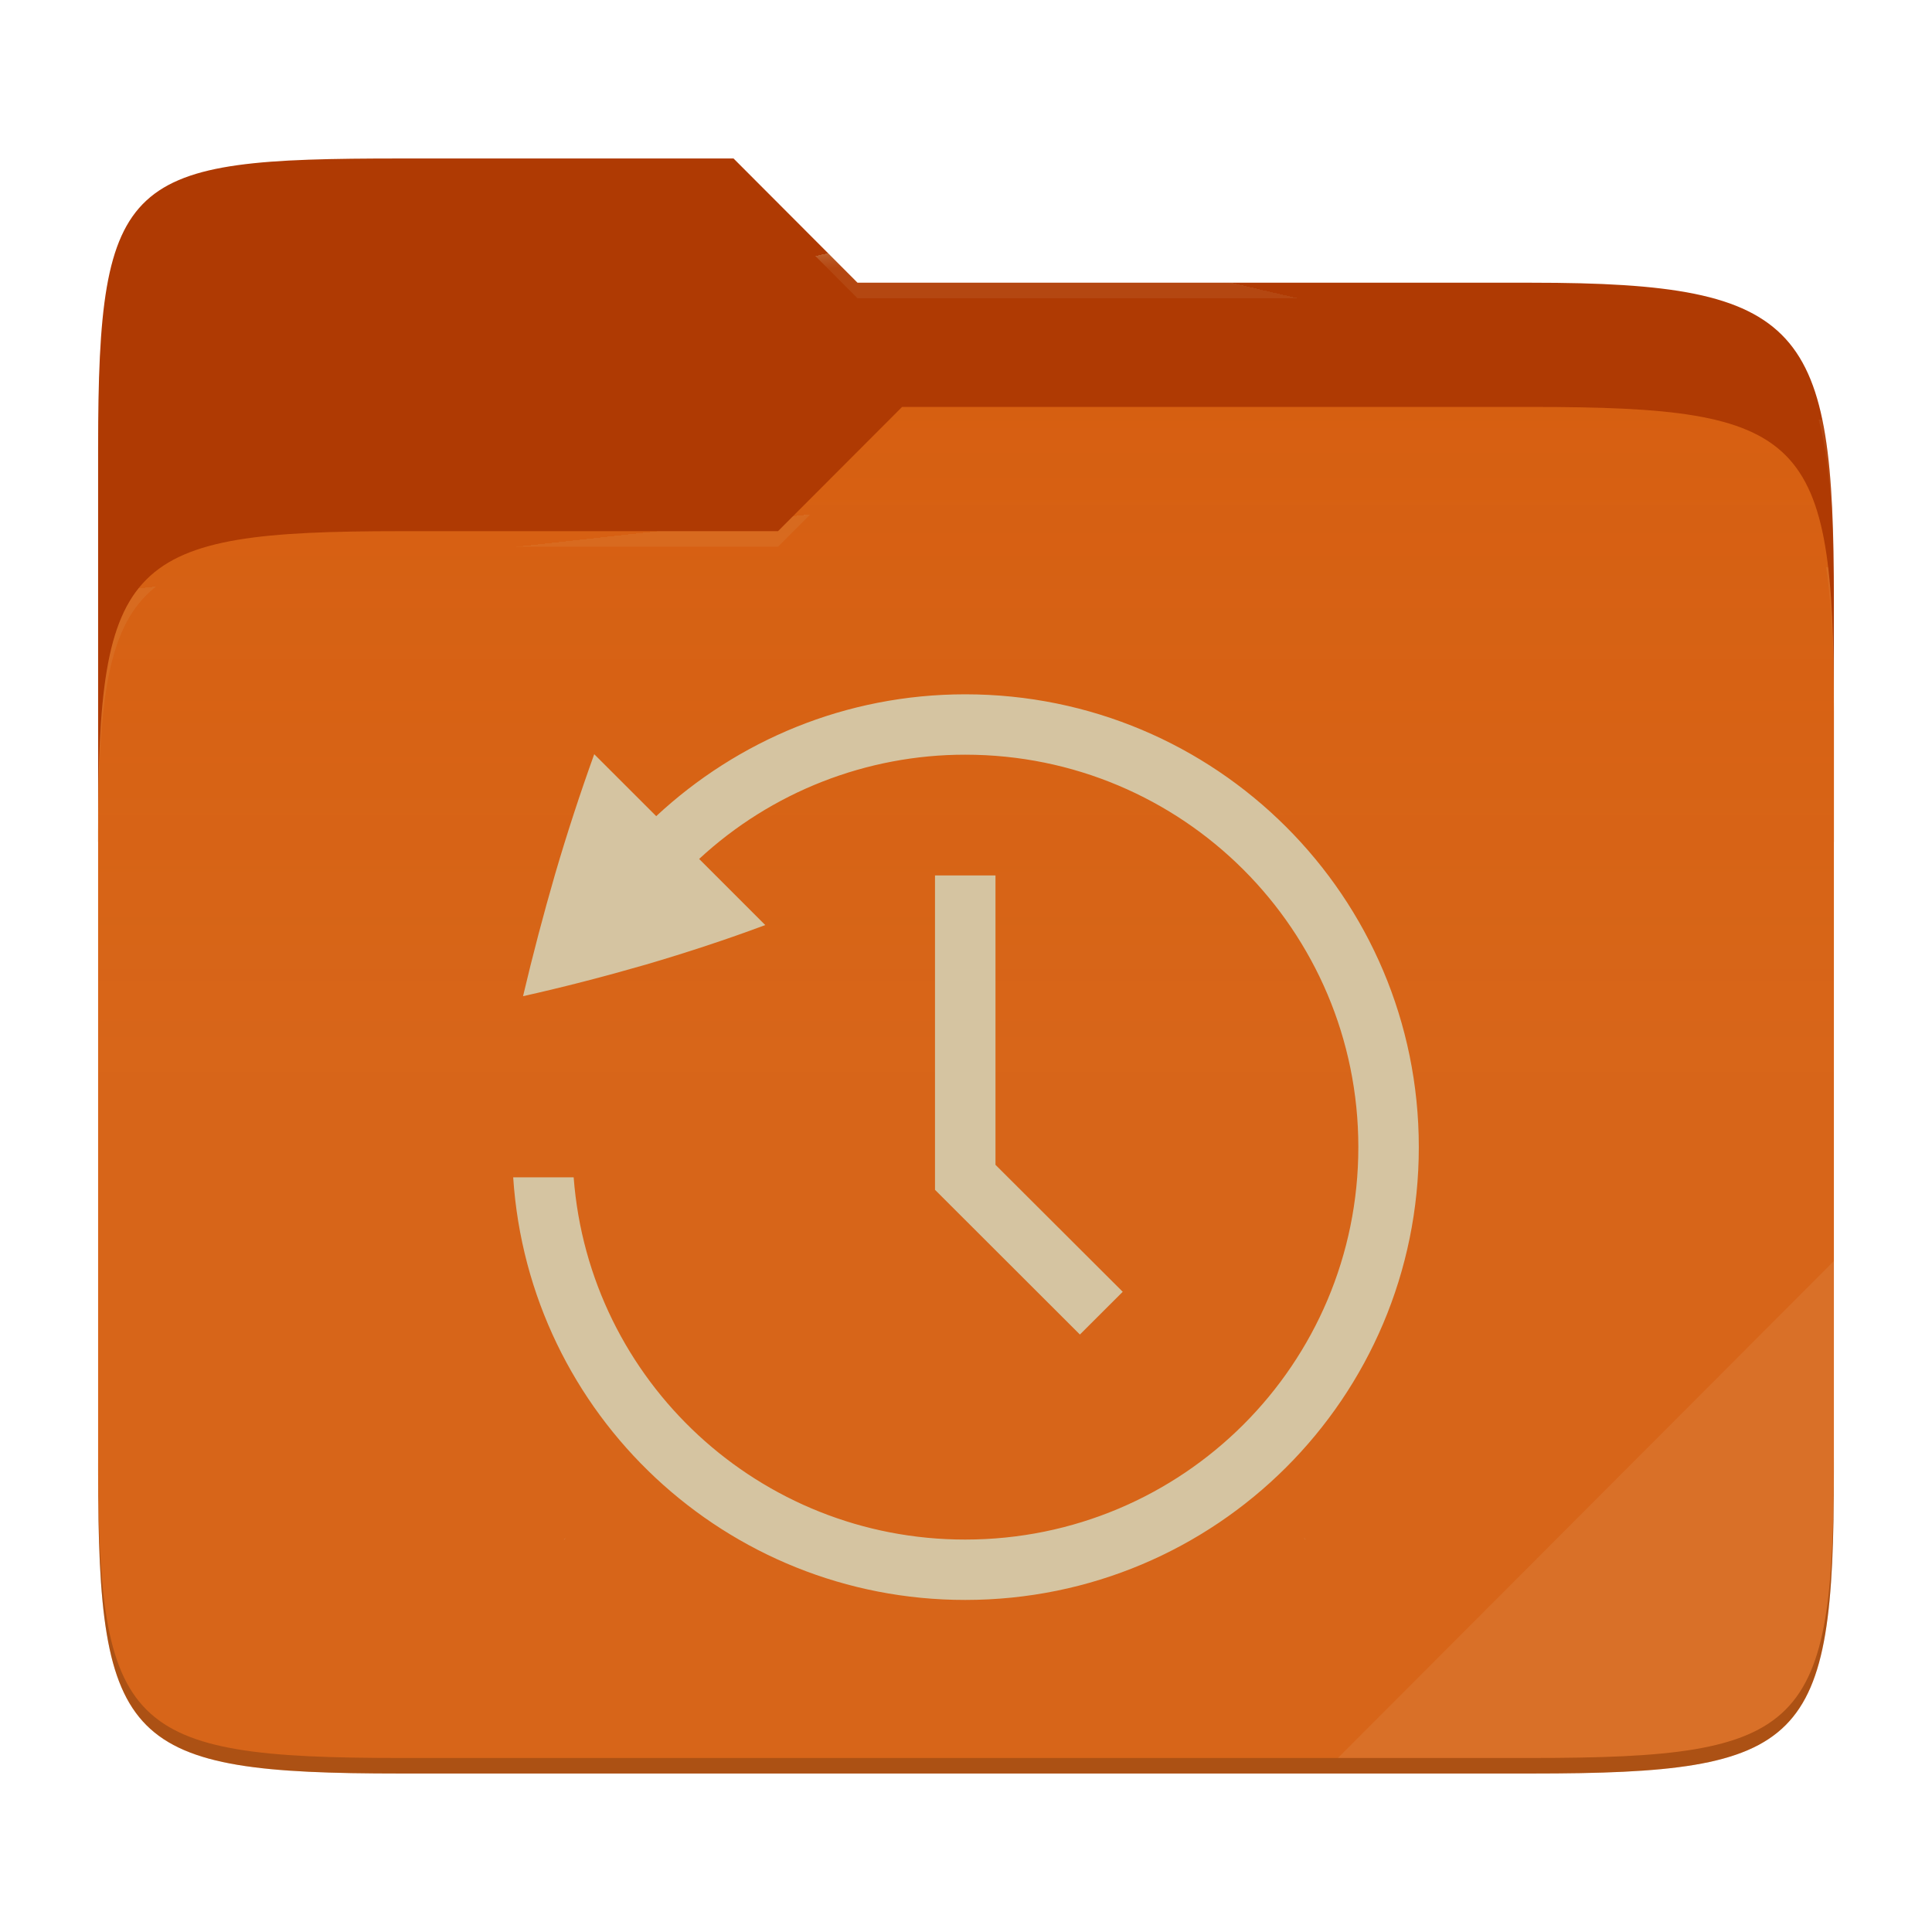
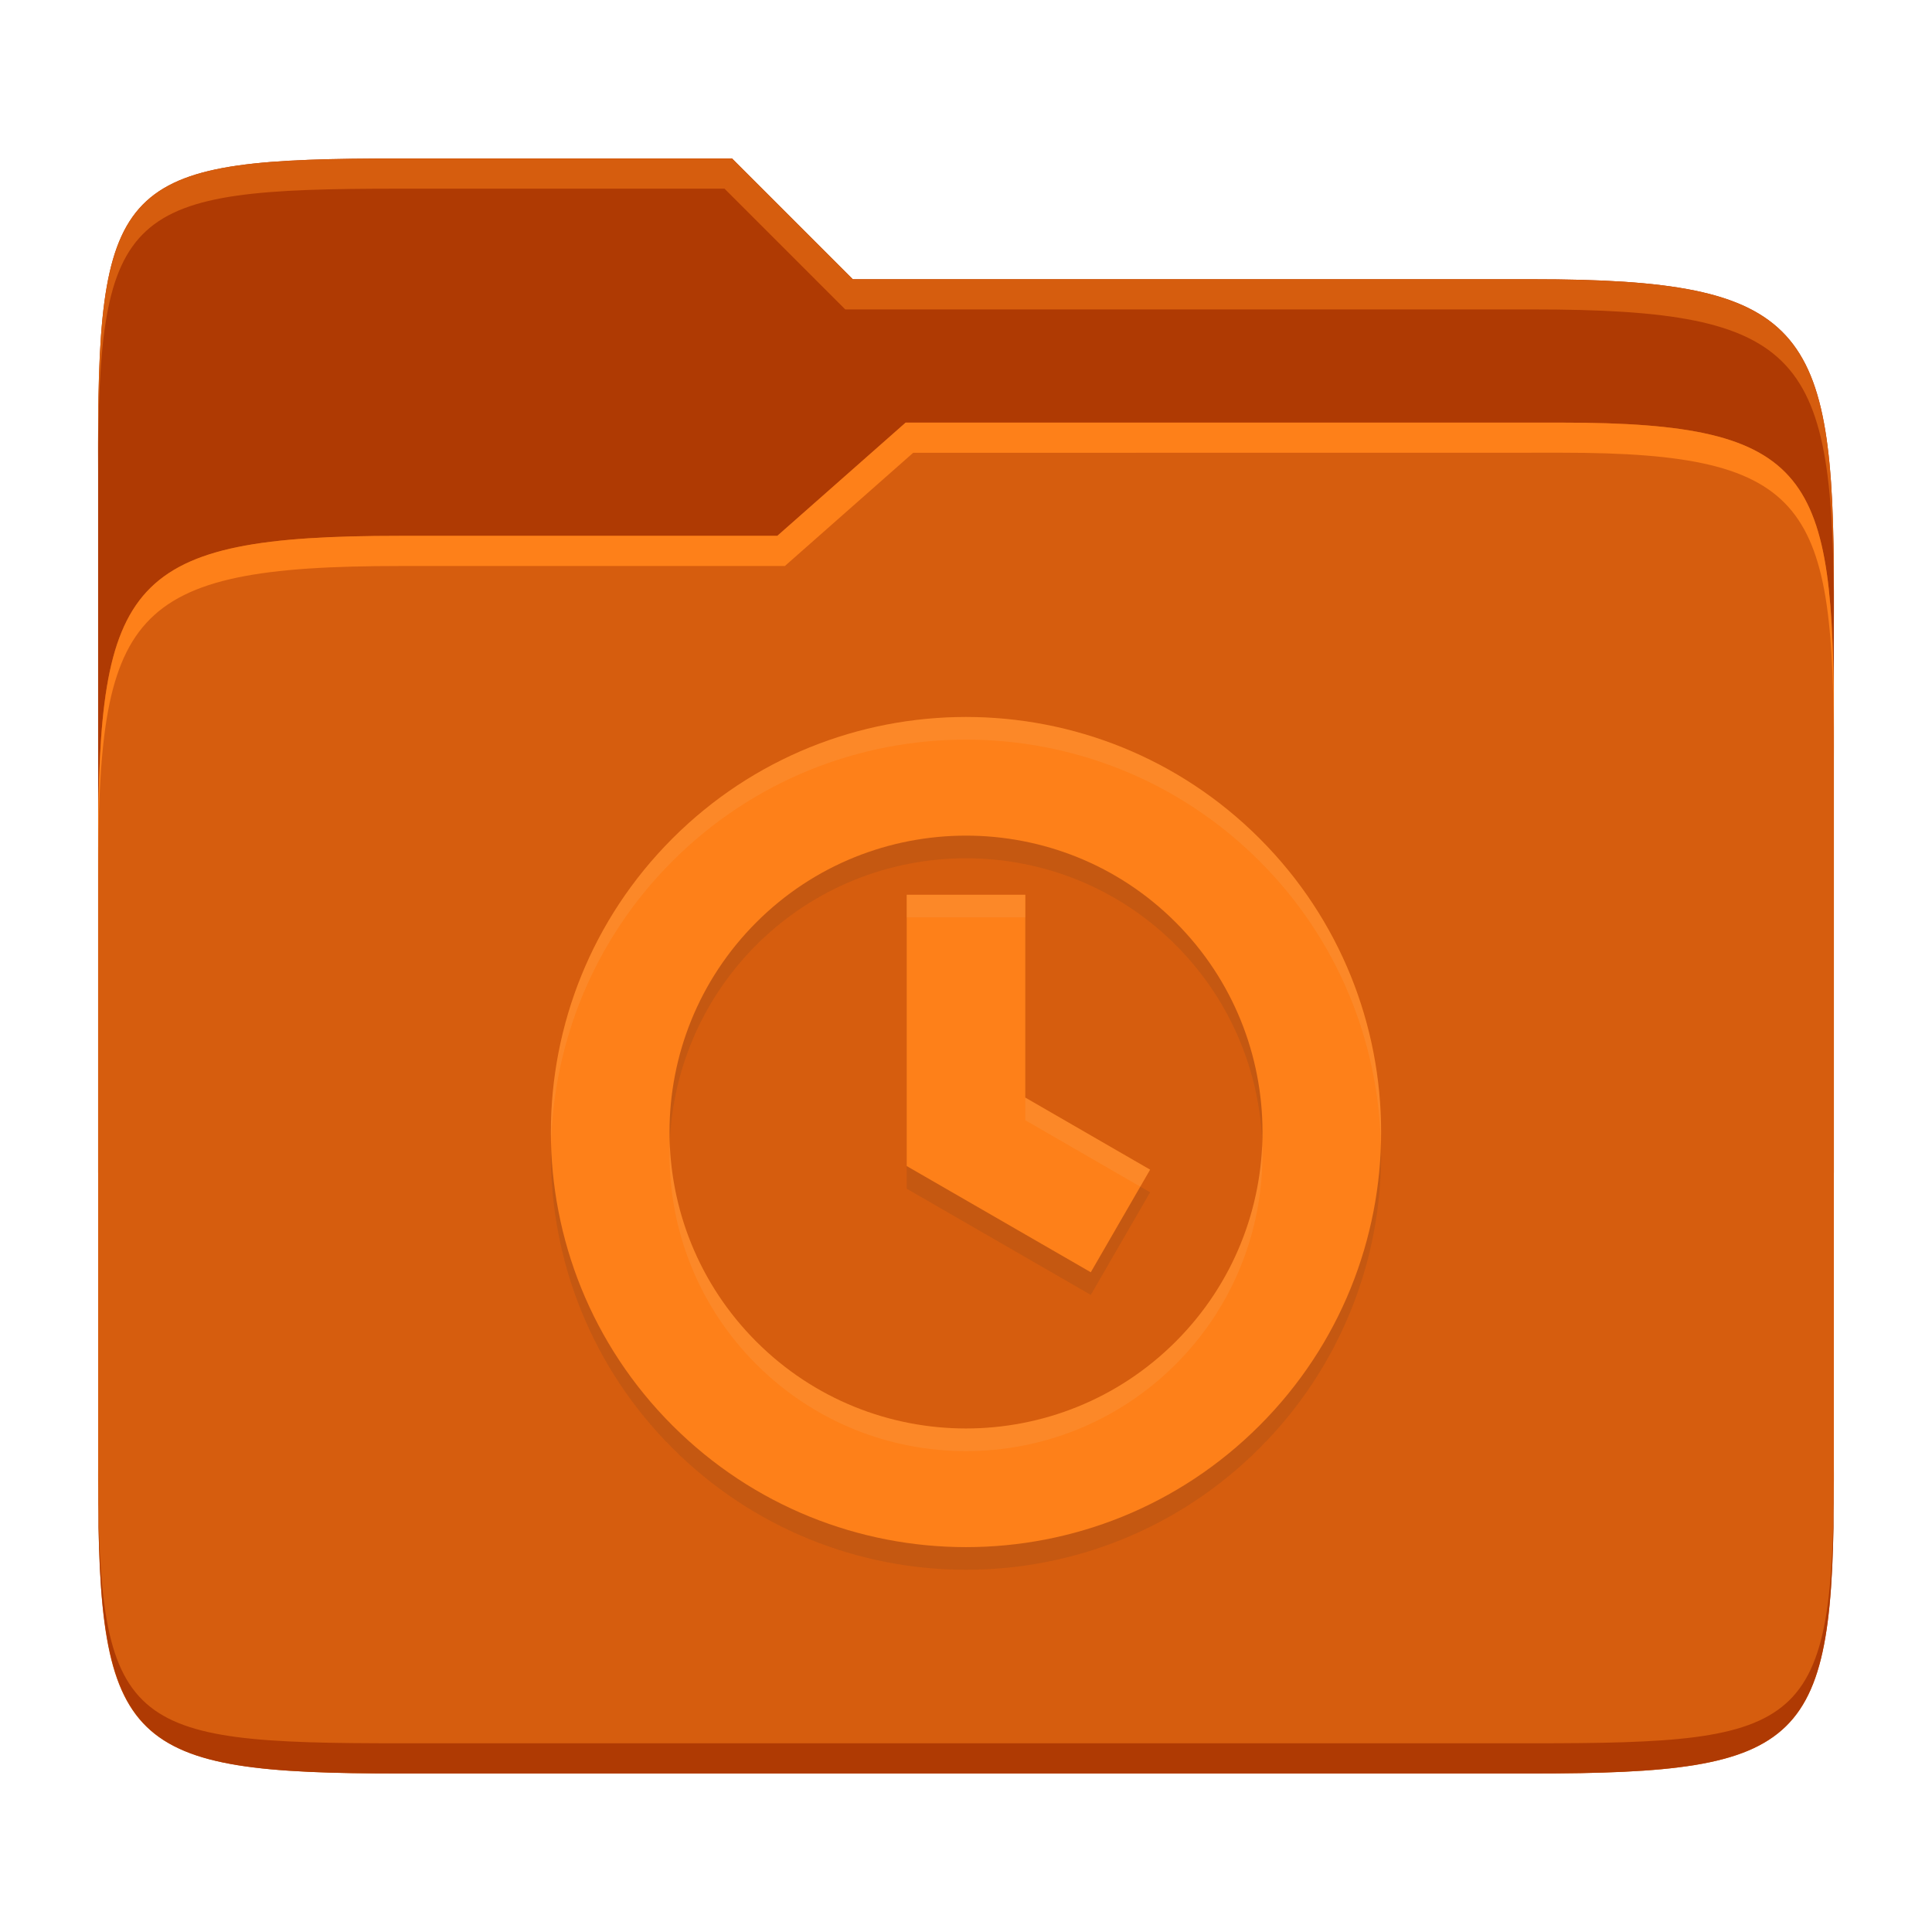
- <svg xmlns="http://www.w3.org/2000/svg" style="isolation:isolate" width="256" height="256">
-   <path fill="#af3a03" d="M53.039 21C16.724 21 13 23.055 13 59.371v52.167h230V79.563c0-36.316-3.724-42.102-40.039-42.102h-89.336L97.198 21H53.039z" />
-   <path fill="#d65d0e" d="M53.039 70.384C16.722 70.384 13 74.114 13 110.429v84.524C13 231.269 16.722 235 53.039 235h149.922c36.317 0 40.039-3.731 40.039-40.047V93.969c0-36.316-3.722-40.047-40.039-40.047H119.53l-16.438 16.462H53.039z" />
-   <linearGradient id="a" x2="0" y1=".5" y2="-.5" gradientTransform="matrix(230 0 0 181.078 13 53.922)" gradientUnits="userSpaceOnUse">
-     <stop offset="0%" stop-color="#ebdbb2" stop-opacity=".07" />
-     <stop offset="67.282%" stop-color="#ebdbb2" stop-opacity="0" />
-   </linearGradient>
-   <path fill="url(#a)" d="M53.039 70.384C16.722 70.384 13 74.114 13 110.429v84.524C13 231.269 16.722 235 53.039 235h149.922c36.317 0 40.039-3.731 40.039-40.047V93.969c0-36.316-3.722-40.047-40.039-40.047H119.53l-16.438 16.462H53.039z" />
-   <g opacity=".4">
-     <radialGradient id="b" cx=".5" cy=".5" r=".272" fx=".5" fy=".136" gradientTransform="matrix(230 0 0 60.62 13 21)" gradientUnits="userSpaceOnUse">
-       <stop offset="0%" stop-color="#ebdbb2" />
-       <stop offset="100%" stop-color="#ebdbb2" stop-opacity=".204" />
-     </radialGradient>
-     <path fill="url(#b)" d="M53.039 21C16.724 21 13 23.055 13 59.371v2.059c0-36.316 3.724-38.373 40.039-38.373h44.159l16.427 16.461h89.336c36.315 0 40.039 5.786 40.039 42.102v-2.057c0-36.316-3.724-42.102-40.039-42.102h-89.336L97.198 21H53.039z" />
-   </g>
-   <g opacity=".4">
-     <radialGradient id="c" cx=".5" cy=".5" r=".272" fx=".482" fy=".211" gradientTransform="matrix(230 0 0 58.565 13 53.922)" gradientUnits="userSpaceOnUse">
-       <stop offset="0%" stop-color="#ebdbb2" />
-       <stop offset="100%" stop-color="#ebdbb2" stop-opacity=".204" />
-     </radialGradient>
-     <path fill="url(#c)" d="M119.53 53.922l-16.438 16.462H53.039C16.724 70.384 13 74.112 13 110.427v2.06c0-36.316 3.724-40.046 40.039-40.046h50.053l16.438-16.46h83.431c36.315 0 40.039 3.727 40.039 40.043v-2.057c0-36.316-3.724-40.045-40.039-40.045H119.53z" />
-   </g>
-   <path fill="#ebdbb2" opacity=".1" d="M243 167.096l-65.715 65.845h25.676c36.315 0 40.039-3.727 40.039-40.043v-25.802z" />
-   <path opacity=".2" d="M13 192.898v2.057C13 231.271 16.724 235 53.039 235h149.922c36.315 0 40.039-3.729 40.039-40.045v-2.057c0 36.316-3.724 40.043-40.039 40.043H53.039c-36.315 0-40.039-3.727-40.039-40.043z" />
-   <g fill="#d5c4a1">
-     <path d="M127.9 92c-15.851 0-30.21 6.152-40.948 16.144l-8.214-8.208a275.93 275.93 0 0 0-5.177 15.864 332.412 332.412 0 0 0-4.255 16.2c5.361-1.2 10.778-2.6 16.267-4.184 5.529-1.624 10.81-3.368 15.827-5.24l-8.759-8.76A51.861 51.861 0 0 1 127.9 100c28.8 0 52.087 23.248 52.087 52S156.7 204 127.9 204c-27.21.015-49.832-20.913-51.887-48H68c2.061 31.51 28.27 56.012 59.9 56 33.231 0 60.1-26.824 60.1-60s-26.869-60-60.1-60zm-4.007 24v41.656l19.2 19.176 5.674-5.664-16.86-16.824V116h-8.014zm48.882 87.76l.216.288-.112-.176-.104-.104v-.008zm-97.843.04c-.025.04-.081.072-.104.104l-.113.176.217-.28z" />
-   </g>
+ <svg xmlns="http://www.w3.org/2000/svg" width="256" height="256" version="1.1">
+   <path d="m53.047 21c-36.322 0-40.047 2.481-40.047 37.772v96.653h230v-77.055c0-35.291-3.678-41.37-40-41.37h-90l-16-16z" fill="#af3a03" />
+   <path d="m53 71c-36.338 0-39.996 6.144-39.996 41.397v83.653c0 35.313 3.686 38.951 40.002 38.951h149.99c36.316 0 40-3.639 40-38.951v-99.621c0-33.574-2.687-40.428-36-40.428h-87l-17 15z" fill="#d65d0e" />
+   <path d="m243 193.99c0 35.291-3.653 37.006-39.974 37.006h-150.02c-36.319 0-40.005-1.715-40.005-37v2c0 35.641 4 39 40.005 39h150.02c36.399 0 39.974-3.727 39.974-38.998z" fill="#af3a03" />
+   <path d="m120 56-17 15h-50c-36.156 0-39.996 5.917-39.996 41.433v4.141c0-35.295 3.684-41.574 39.996-41.574h51l17-15 86.001-0.011c33.136-0.004 35.999 7.05 35.999 40.591v-4.141c0-33.541-2.649-40.44-36-40.44z" fill="#fe8019" />
+   <path d="m97 21-43.953 1e-6c-36.322 0-40.052 2.451-40.052 37.744v3.91c0-35.291 3.682-37.655 40.005-37.655h43l16 16h91c36.322 0 40 5.989 40 41.281v-3.907c0-35.291-3.678-41.373-40-41.373h-90z" fill="#d65d0e" />
+   <path d="m89.107 114.1c-21.486 21.486-21.486 56.31 0 77.788 21.486 21.486 56.309 21.486 77.788 0s21.486-56.31 0-77.788c-21.463-21.463-56.325-21.463-77.788 0zm66.675 11.113c15.341 15.349 15.341 40.222 0 55.563-15.349 15.341-40.222 15.341-55.563 0-15.341-15.349-15.341-40.222 0-55.563 15.294-15.301 40.238-15.333 55.563 0zm-35.64-3.654v35.947l24.394 14.075 7.859-13.596-16.535-9.549v-26.878z" fill="#282828" opacity=".1" />
+   <path d="m89.107 111.1c-21.486 21.486-21.486 56.31 0 77.788 21.486 21.486 56.309 21.486 77.788 0s21.486-56.31 0-77.788c-21.463-21.463-56.325-21.463-77.788 0zm66.675 11.113c15.341 15.349 15.341 40.222 0 55.563-15.349 15.341-40.222 15.341-55.563 0-15.341-15.349-15.341-40.222 0-55.563 15.294-15.301 40.238-15.333 55.563 0zm-35.64-3.654v35.947l24.394 14.075 7.859-13.596-16.535-9.549v-26.878z" fill="#fe8019" />
+   <path d="m128 95.003c-14.081 0-28.163 5.366-38.895 16.098-11.125 11.125-16.475 25.824-16.08 40.396 0.368-13.573 5.718-27.037 16.08-37.398 21.463-21.463 56.324-21.463 77.787 0 10.361 10.357 15.709 23.818 16.076 37.391 0.396-14.572-4.952-29.269-16.076-40.389-10.731-10.731-24.811-16.098-38.893-16.098zm-7.859 23.557v2.998l15.717-2e-3v-2.996zm15.717 26.877v2.998l15.236 8.799 1.299-2.248zm-47.111 6.055c-0.4 10.548 3.419 21.227 11.471 29.283 15.341 15.341 40.214 15.341 55.562 0 8.052-8.052 11.871-18.729 11.471-29.277-0.362 9.549-4.181 18.99-11.471 26.279-15.349 15.341-40.222 15.341-55.562 0-7.29-7.293-11.109-16.736-11.471-26.285z" fill="#ebdbb2" opacity=".1" />
</svg>
